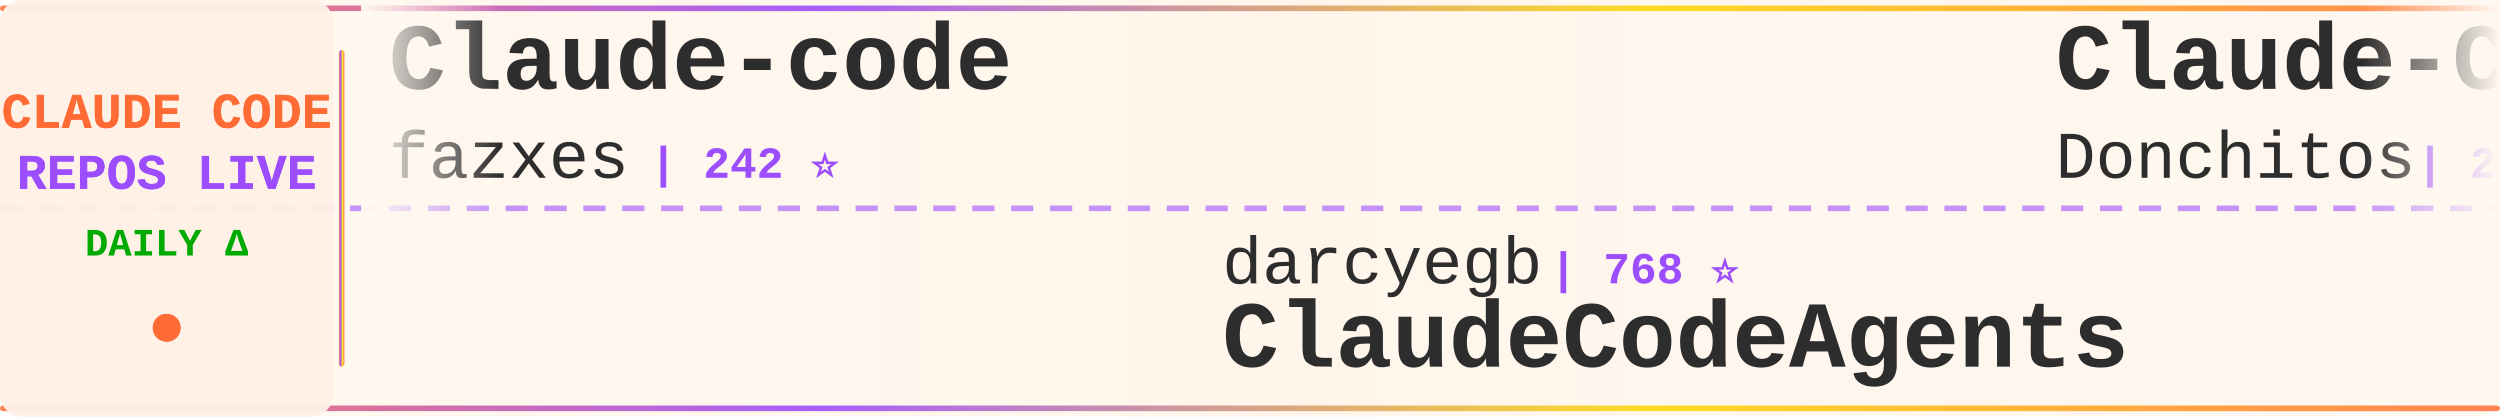
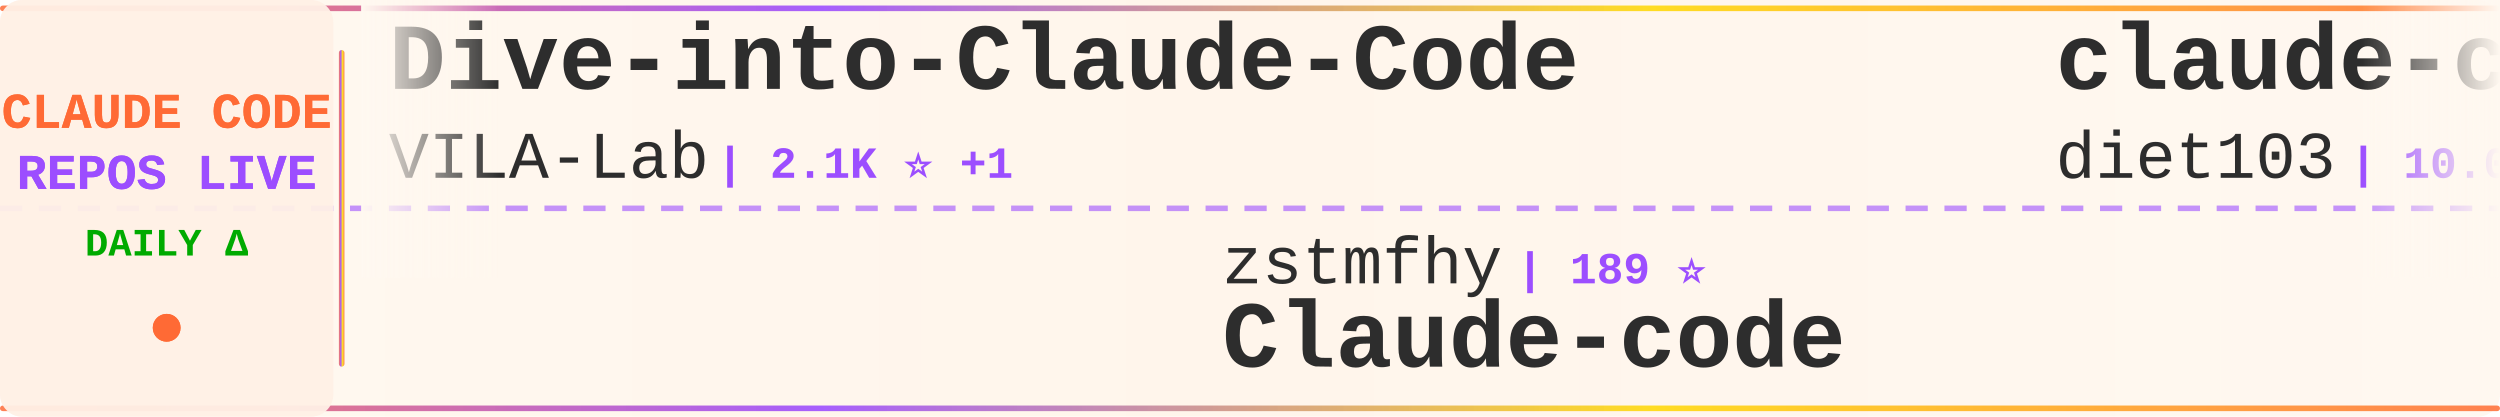
<svg xmlns="http://www.w3.org/2000/svg" width="900" height="150">
  <defs>
    <linearGradient id="tickerBg" x1="0%" y1="0%" x2="100%" y2="0%">
      <stop offset="0%" style="stop-color:#fff8f0;stop-opacity:0.98" />
      <stop offset="50%" style="stop-color:#fff5eb;stop-opacity:1" />
      <stop offset="100%" style="stop-color:#fff8f0;stop-opacity:0.98" />
    </linearGradient>
    <linearGradient id="borderGrad" x1="0%" y1="0%" x2="100%" y2="0%">
      <stop offset="0%" style="stop-color:#FF6B35;stop-opacity:0.85">
        <animate attributeName="stop-opacity" values="0.85;1;0.85" dur="2s" repeatCount="indefinite" />
      </stop>
      <stop offset="33%" style="stop-color:#9C4EFF;stop-opacity:0.9">
        <animate attributeName="stop-opacity" values="0.9;1;0.9" dur="2.2s" repeatCount="indefinite" />
      </stop>
      <stop offset="66%" style="stop-color:#FFD700;stop-opacity:0.85">
        <animate attributeName="stop-opacity" values="0.85;1;0.85" dur="1.8s" repeatCount="indefinite" />
      </stop>
      <stop offset="100%" style="stop-color:#FF6B35;stop-opacity:0.85">
        <animate attributeName="stop-opacity" values="0.85;1;0.85" dur="2s" repeatCount="indefinite" />
      </stop>
    </linearGradient>
    <filter id="textGlow">
      <feGaussianBlur stdDeviation="0.15" result="coloredBlur" />
      <feMerge>
        <feMergeNode in="coloredBlur" />
        <feMergeNode in="SourceGraphic" />
      </feMerge>
    </filter>
    <filter id="metricGlow">
      <feGaussianBlur stdDeviation="0.2" result="coloredBlur" />
      <feMerge>
        <feMergeNode in="coloredBlur" />
        <feMergeNode in="SourceGraphic" />
      </feMerge>
    </filter>
    <linearGradient id="leftFade" x1="0%" y1="0%" x2="100%" y2="0%">
      <stop offset="0%" style="stop-color:#fff8f0;stop-opacity:1" />
      <stop offset="100%" style="stop-color:#fff8f0;stop-opacity:0" />
    </linearGradient>
    <linearGradient id="rightFade" x1="0%" y1="0%" x2="100%" y2="0%">
      <stop offset="0%" style="stop-color:#fff8f0;stop-opacity:0" />
      <stop offset="100%" style="stop-color:#fff8f0;stop-opacity:1" />
    </linearGradient>
  </defs>
  <rect width="900" height="150" fill="url(#tickerBg)" rx="8" />
  <rect x="0" y="2" width="900" height="2" fill="url(#borderGrad)" rx="1" />
  <rect x="0" y="146" width="900" height="2" fill="url(#borderGrad)" rx="1" />
  <line x1="0" y1="75" x2="900" y2="75" stroke="#9C4EFF" stroke-width="2" stroke-dasharray="8 6" opacity="0.6" />
  <rect x="0" y="0" width="120" height="150" fill="#fff0e6" opacity="0.95" rx="8" />
  <text x="60" y="46" font-family="'Courier New', monospace" font-size="18" font-weight="bold" fill="#FF6B35" text-anchor="middle" filter="url(#textGlow)">
    CLAUDE CODE
  </text>
  <text x="60" y="68" font-family="'Courier New', monospace" font-size="18" font-weight="bold" fill="#9C4EFF" text-anchor="middle" filter="url(#textGlow)">
    REPOS LIVE
  </text>
  <text x="60" y="92" font-family="'Courier New', monospace" font-size="14" font-weight="bold" fill="#00aa00" text-anchor="middle">
    DAILY Δ
  </text>
  <circle cx="60" cy="118" r="5" fill="#FF6B35" filter="url(#metricGlow)">
    <animate attributeName="r" values="4;6;4" dur="1.5s" repeatCount="indefinite" />
    <animate attributeName="opacity" values="0.6;1;0.6" dur="1.5s" repeatCount="indefinite" />
  </circle>
  <rect x="122" y="18" width="2" height="114" fill="url(#borderGrad)" rx="1" />
  <clipPath id="tickerClip">
    <rect x="130" y="0" width="770" height="150" />
  </clipPath>
  <g clip-path="url(#tickerClip)">
    <g id="tickerItems">
      <animateTransform attributeName="transform" attributeType="XML" type="translate" from="0 0" to="-3000 0" dur="54s" repeatCount="indefinite" />
      <g transform="translate(0, 0)">
-         <text x="140" y="32" font-family="'Courier New', monospace" font-size="34" font-weight="bold" fill="#2d2d2d">Claude-code</text>
-         <text x="140" y="64" font-family="'Courier New', monospace" font-size="24" font-weight="normal" fill="#2d2d2d" opacity="1.0">fazxes</text>
-         <text x="234" y="64" font-family="'Courier New', monospace" font-size="16" font-weight="bold" fill="#9C4EFF"> | 242 ⭐</text>
+         <text x="140" y="32" font-family="'Courier New', monospace" font-size="34" font-weight="bold" fill="#2d2d2d">Dive-into-Claude-Code</text>
+         <text x="140" y="64" font-family="'Courier New', monospace" font-size="24" font-weight="normal" fill="#2d2d2d" opacity="1.0">VILA-Lab</text>
+         <text x="258" y="64" font-family="'Courier New', monospace" font-size="16" font-weight="bold" fill="#9C4EFF"> | 2.1K ⭐ +1</text>
      </g>
      <g transform="translate(300, 0)">
-         <text x="140" y="102" font-family="'Courier New', monospace" font-size="24" font-weight="normal" fill="#2d2d2d" opacity="1.0">darcyegb</text>
-         <text x="258" y="102" font-family="'Courier New', monospace" font-size="16" font-weight="bold" fill="#9C4EFF"> | 768 ⭐</text>
-         <text x="140" y="132" font-family="'Courier New', monospace" font-size="34" font-weight="bold" fill="#2d2d2d">ClaudeCodeAgents</text>
+         <text x="140" y="102" font-family="'Courier New', monospace" font-size="24" font-weight="normal" fill="#2d2d2d" opacity="1.0">zstmfhy</text>
+         <text x="246" y="102" font-family="'Courier New', monospace" font-size="16" font-weight="bold" fill="#9C4EFF"> | 189 ⭐</text>
+         <text x="140" y="132" font-family="'Courier New', monospace" font-size="34" font-weight="bold" fill="#2d2d2d">Claude-code</text>
      </g>
      <g transform="translate(600, 0)">
-         <text x="140" y="32" font-family="'Courier New', monospace" font-size="34" font-weight="bold" fill="#2d2d2d">Claude-Code-Game-Studios</text>
-         <text x="140" y="64" font-family="'Courier New', monospace" font-size="24" font-weight="normal" fill="#2d2d2d" opacity="1.0">Donchitos</text>
-         <text x="270" y="64" font-family="'Courier New', monospace" font-size="16" font-weight="bold" fill="#9C4EFF"> | 25.4K ⭐ +3</text>
+         <text x="140" y="32" font-family="'Courier New', monospace" font-size="34" font-weight="bold" fill="#2d2d2d">claude-code-infrastructu...</text>
+         <text x="140" y="64" font-family="'Courier New', monospace" font-size="24" font-weight="normal" fill="#2d2d2d" opacity="1.0">diet103</text>
+         <text x="246" y="64" font-family="'Courier New', monospace" font-size="16" font-weight="bold" fill="#9C4EFF"> | 10.0K ⭐</text>
      </g>
      <g transform="translate(900, 0)">
-         <text x="140" y="102" font-family="'Courier New', monospace" font-size="24" font-weight="normal" fill="#2d2d2d" opacity="1.0">Cranot</text>
-         <text x="234" y="102" font-family="'Courier New', monospace" font-size="16" font-weight="bold" fill="#9C4EFF"> | 2.9K ⭐</text>
-         <text x="140" y="132" font-family="'Courier New', monospace" font-size="34" font-weight="bold" fill="#2d2d2d">claude-code-guide</text>
+         <text x="140" y="102" font-family="'Courier New', monospace" font-size="24" font-weight="normal" fill="#2d2d2d" opacity="1.0">Donchitos</text>
+         <text x="270" y="102" font-family="'Courier New', monospace" font-size="16" font-weight="bold" fill="#9C4EFF"> | 25.4K ⭐ +3</text>
+         <text x="140" y="132" font-family="'Courier New', monospace" font-size="34" font-weight="bold" fill="#2d2d2d">Claude-Code-Game-Studios</text>
      </g>
      <g transform="translate(1200, 0)">
-         <text x="140" y="32" font-family="'Courier New', monospace" font-size="34" font-weight="bold" fill="#2d2d2d">claude-code-workflows</text>
-         <text x="140" y="64" font-family="'Courier New', monospace" font-size="24" font-weight="normal" fill="#2d2d2d" opacity="1.0">OneRedOak</text>
-         <text x="270" y="64" font-family="'Courier New', monospace" font-size="16" font-weight="bold" fill="#9C4EFF"> | 3.9K ⭐</text>
+         <text x="140" y="32" font-family="'Courier New', monospace" font-size="34" font-weight="bold" fill="#2d2d2d">pi-vs-claude-code</text>
+         <text x="140" y="64" font-family="'Courier New', monospace" font-size="24" font-weight="normal" fill="#2d2d2d" opacity="1.0">disler</text>
+         <text x="234" y="64" font-family="'Courier New', monospace" font-size="16" font-weight="bold" fill="#9C4EFF"> | 1.7K ⭐</text>
      </g>
      <g transform="translate(1500, 0)">
-         <text x="140" y="102" font-family="'Courier New', monospace" font-size="24" font-weight="normal" fill="#2d2d2d" opacity="1.0">huangserva</text>
-         <text x="282" y="102" font-family="'Courier New', monospace" font-size="16" font-weight="bold" fill="#9C4EFF"> | 631 ⭐</text>
-         <text x="140" y="132" font-family="'Courier New', monospace" font-size="34" font-weight="bold" fill="#2d2d2d">claude-code-cli</text>
+         <text x="140" y="102" font-family="'Courier New', monospace" font-size="24" font-weight="normal" fill="#2d2d2d" opacity="1.0">ding113</text>
+         <text x="246" y="102" font-family="'Courier New', monospace" font-size="16" font-weight="bold" fill="#9C4EFF"> | 3.4K ⭐</text>
+         <text x="140" y="132" font-family="'Courier New', monospace" font-size="34" font-weight="bold" fill="#2d2d2d">claude-code-hub</text>
      </g>
      <g transform="translate(1800, 0)">
-         <text x="140" y="32" font-family="'Courier New', monospace" font-size="34" font-weight="bold" fill="#2d2d2d">claude-code-video-toolki...</text>
-         <text x="140" y="64" font-family="'Courier New', monospace" font-size="24" font-weight="normal" fill="#2d2d2d" opacity="1.0">digitalsamba</text>
-         <text x="306" y="64" font-family="'Courier New', monospace" font-size="16" font-weight="bold" fill="#9C4EFF"> | 2.1K ⭐ +1</text>
+         <text x="140" y="32" font-family="'Courier New', monospace" font-size="34" font-weight="bold" fill="#2d2d2d">claude-code-source</text>
+         <text x="140" y="64" font-family="'Courier New', monospace" font-size="24" font-weight="normal" fill="#2d2d2d" opacity="1.0">JrCx7scC</text>
+         <text x="258" y="64" font-family="'Courier New', monospace" font-size="16" font-weight="bold" fill="#9C4EFF"> | 376 ⭐</text>
      </g>
      <g transform="translate(2100, 0)">
-         <text x="140" y="102" font-family="'Courier New', monospace" font-size="24" font-weight="normal" fill="#2d2d2d" opacity="1.0">wanshuiyin</text>
-         <text x="282" y="102" font-family="'Courier New', monospace" font-size="16" font-weight="bold" fill="#9C4EFF"> | 16.7K ⭐ +13</text>
-         <text x="140" y="132" font-family="'Courier New', monospace" font-size="34" font-weight="bold" fill="#2d2d2d">Auto-claude-code-researc...</text>
+         <text x="140" y="102" font-family="'Courier New', monospace" font-size="24" font-weight="normal" fill="#2d2d2d" opacity="1.0">hangsman</text>
+         <text x="258" y="102" font-family="'Courier New', monospace" font-size="16" font-weight="bold" fill="#9C4EFF"> | 795 ⭐</text>
+         <text x="140" y="132" font-family="'Courier New', monospace" font-size="34" font-weight="bold" fill="#2d2d2d">claude-code-source</text>
      </g>
      <g transform="translate(2400, 0)">
-         <text x="140" y="32" font-family="'Courier New', monospace" font-size="34" font-weight="bold" fill="#2d2d2d">claude-code-my-workflow</text>
-         <text x="140" y="64" font-family="'Courier New', monospace" font-size="24" font-weight="normal" fill="#2d2d2d" opacity="1.0">pedrohcgs</text>
-         <text x="270" y="64" font-family="'Courier New', monospace" font-size="16" font-weight="bold" fill="#9C4EFF"> | 1.6K ⭐</text>
+         <text x="140" y="32" font-family="'Courier New', monospace" font-size="34" font-weight="bold" fill="#2d2d2d">ClaudeCode-Portable</text>
+         <text x="140" y="64" font-family="'Courier New', monospace" font-size="24" font-weight="normal" fill="#2d2d2d" opacity="1.0">techjarves</text>
+         <text x="282" y="64" font-family="'Courier New', monospace" font-size="16" font-weight="bold" fill="#9C4EFF"> | 1.5K ⭐</text>
      </g>
      <g transform="translate(2700, 0)">
-         <text x="140" y="102" font-family="'Courier New', monospace" font-size="24" font-weight="normal" fill="#2d2d2d" opacity="1.0">musistudio</text>
-         <text x="282" y="102" font-family="'Courier New', monospace" font-size="16" font-weight="bold" fill="#9C4EFF"> | 37.4K ⭐ +1</text>
-         <text x="140" y="132" font-family="'Courier New', monospace" font-size="34" font-weight="bold" fill="#2d2d2d">claude-code-router</text>
+         <text x="140" y="102" font-family="'Courier New', monospace" font-size="24" font-weight="normal" fill="#2d2d2d" opacity="1.0">Pimzino</text>
+         <text x="246" y="102" font-family="'Courier New', monospace" font-size="16" font-weight="bold" fill="#9C4EFF"> | 3.9K ⭐</text>
+         <text x="140" y="132" font-family="'Courier New', monospace" font-size="34" font-weight="bold" fill="#2d2d2d">claude-code-spec-workflo...</text>
      </g>
      <g transform="translate(3000, 0)">
-         <text x="140" y="32" font-family="'Courier New', monospace" font-size="34" font-weight="bold" fill="#2d2d2d">Claude-code</text>
-         <text x="140" y="64" font-family="'Courier New', monospace" font-size="24" font-weight="normal" fill="#2d2d2d" opacity="1.0">fazxes</text>
-         <text x="234" y="64" font-family="'Courier New', monospace" font-size="16" font-weight="bold" fill="#9C4EFF"> | 242 ⭐</text>
+         <text x="140" y="32" font-family="'Courier New', monospace" font-size="34" font-weight="bold" fill="#2d2d2d">Dive-into-Claude-Code</text>
+         <text x="140" y="64" font-family="'Courier New', monospace" font-size="24" font-weight="normal" fill="#2d2d2d" opacity="1.0">VILA-Lab</text>
+         <text x="258" y="64" font-family="'Courier New', monospace" font-size="16" font-weight="bold" fill="#9C4EFF"> | 2.1K ⭐ +1</text>
      </g>
      <g transform="translate(3300, 0)">
-         <text x="140" y="102" font-family="'Courier New', monospace" font-size="24" font-weight="normal" fill="#2d2d2d" opacity="1.0">darcyegb</text>
-         <text x="258" y="102" font-family="'Courier New', monospace" font-size="16" font-weight="bold" fill="#9C4EFF"> | 768 ⭐</text>
-         <text x="140" y="132" font-family="'Courier New', monospace" font-size="34" font-weight="bold" fill="#2d2d2d">ClaudeCodeAgents</text>
+         <text x="140" y="102" font-family="'Courier New', monospace" font-size="24" font-weight="normal" fill="#2d2d2d" opacity="1.0">zstmfhy</text>
+         <text x="246" y="102" font-family="'Courier New', monospace" font-size="16" font-weight="bold" fill="#9C4EFF"> | 189 ⭐</text>
+         <text x="140" y="132" font-family="'Courier New', monospace" font-size="34" font-weight="bold" fill="#2d2d2d">Claude-code</text>
      </g>
      <g transform="translate(3600, 0)">
-         <text x="140" y="32" font-family="'Courier New', monospace" font-size="34" font-weight="bold" fill="#2d2d2d">Claude-Code-Game-Studios</text>
-         <text x="140" y="64" font-family="'Courier New', monospace" font-size="24" font-weight="normal" fill="#2d2d2d" opacity="1.0">Donchitos</text>
-         <text x="270" y="64" font-family="'Courier New', monospace" font-size="16" font-weight="bold" fill="#9C4EFF"> | 25.4K ⭐ +3</text>
+         <text x="140" y="32" font-family="'Courier New', monospace" font-size="34" font-weight="bold" fill="#2d2d2d">claude-code-infrastructu...</text>
+         <text x="140" y="64" font-family="'Courier New', monospace" font-size="24" font-weight="normal" fill="#2d2d2d" opacity="1.0">diet103</text>
+         <text x="246" y="64" font-family="'Courier New', monospace" font-size="16" font-weight="bold" fill="#9C4EFF"> | 10.0K ⭐</text>
      </g>
      <g transform="translate(3900, 0)">
-         <text x="140" y="102" font-family="'Courier New', monospace" font-size="24" font-weight="normal" fill="#2d2d2d" opacity="1.0">Cranot</text>
-         <text x="234" y="102" font-family="'Courier New', monospace" font-size="16" font-weight="bold" fill="#9C4EFF"> | 2.9K ⭐</text>
-         <text x="140" y="132" font-family="'Courier New', monospace" font-size="34" font-weight="bold" fill="#2d2d2d">claude-code-guide</text>
+         <text x="140" y="102" font-family="'Courier New', monospace" font-size="24" font-weight="normal" fill="#2d2d2d" opacity="1.0">Donchitos</text>
+         <text x="270" y="102" font-family="'Courier New', monospace" font-size="16" font-weight="bold" fill="#9C4EFF"> | 25.4K ⭐ +3</text>
+         <text x="140" y="132" font-family="'Courier New', monospace" font-size="34" font-weight="bold" fill="#2d2d2d">Claude-Code-Game-Studios</text>
      </g>
    </g>
  </g>
  <rect x="130" y="0" width="50" height="100" fill="url(#leftFade)" />
  <rect x="850" y="0" width="50" height="100" fill="url(#rightFade)" />
</svg>
